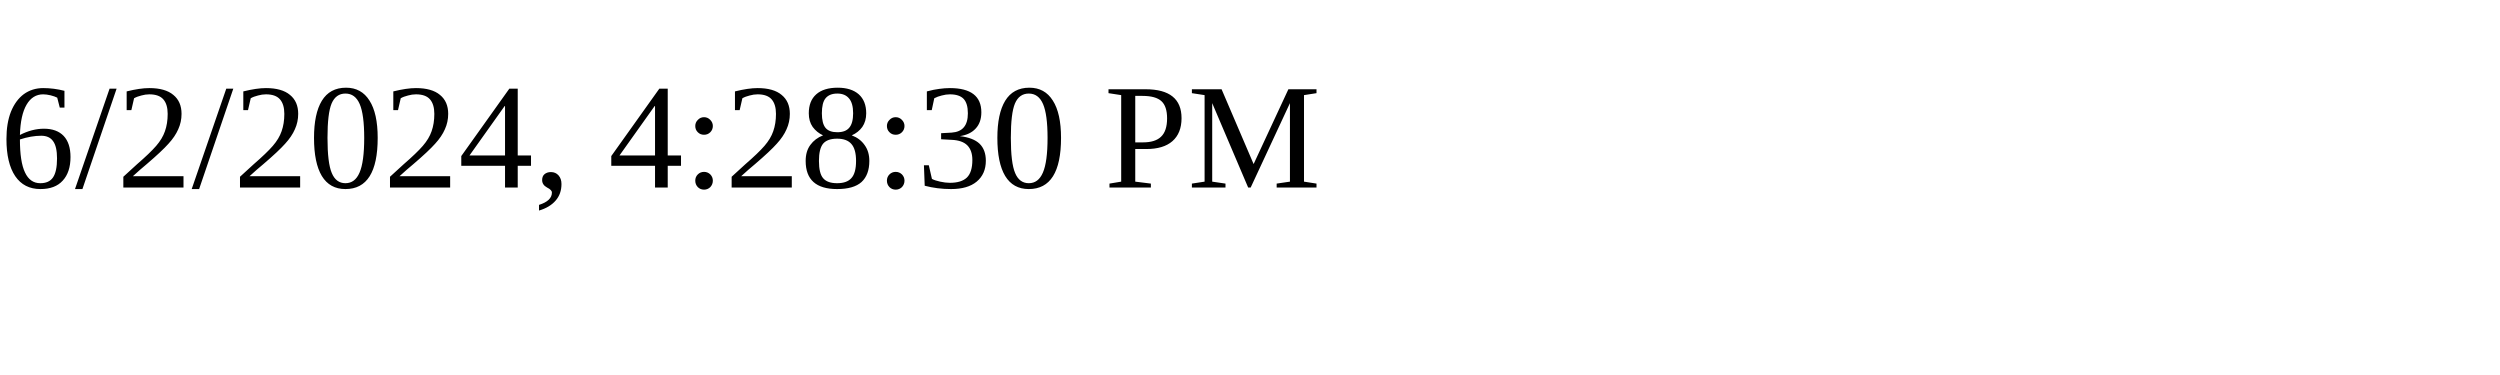
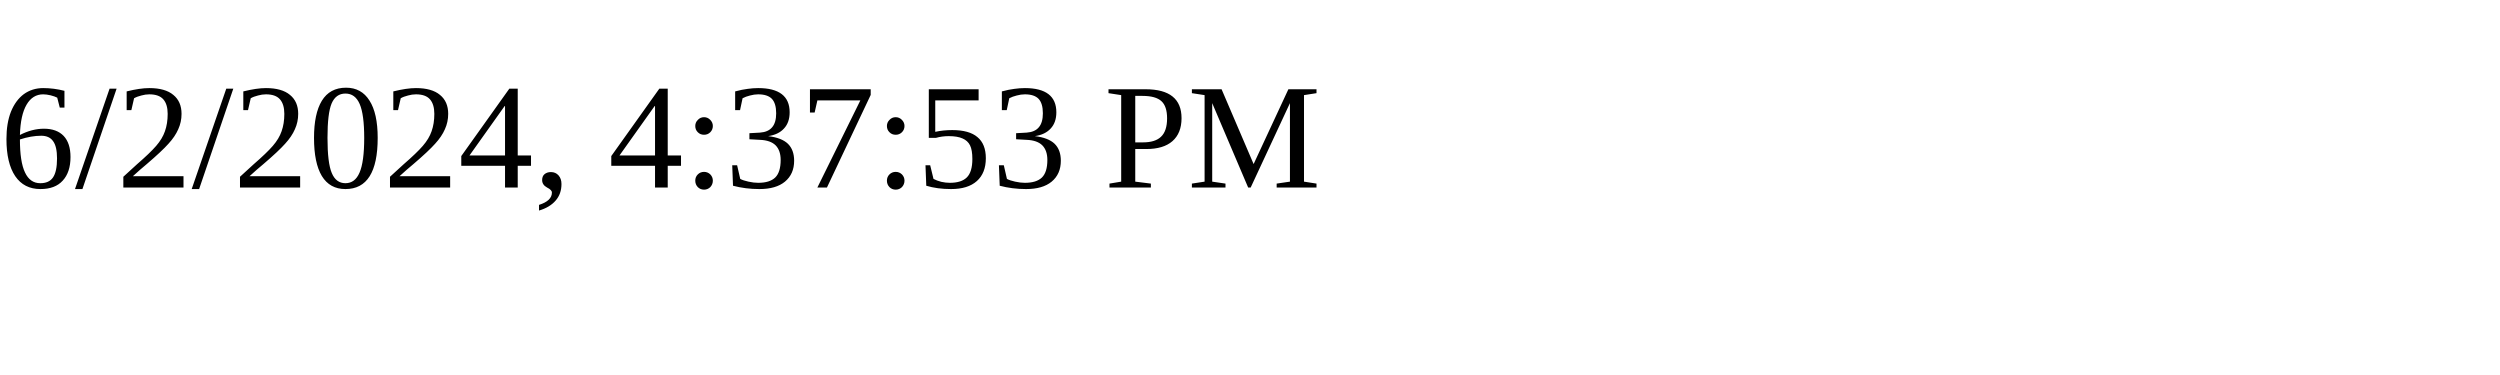
<svg xmlns="http://www.w3.org/2000/svg" height="30" width="200">
-   <text x="0" y="15">6/2/2024, 4:28:30 PM</text>
+   <text x="0" y="15">6/2/2024, 4:37:53 PM</text>
</svg>
